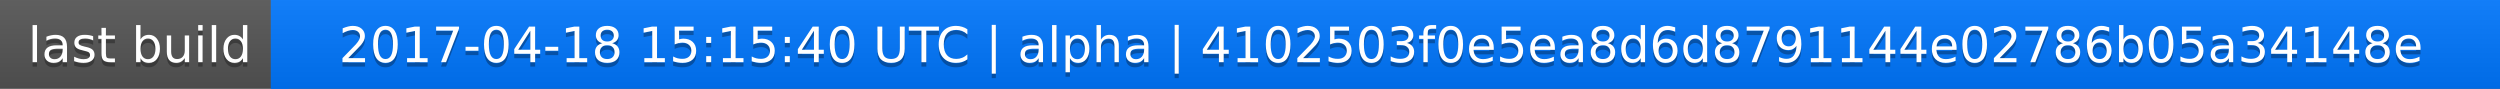
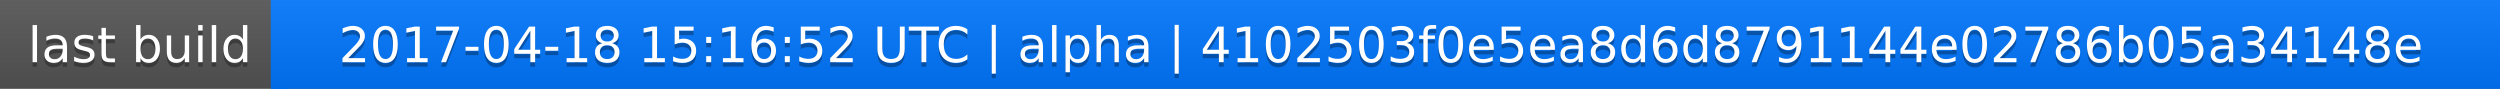
<svg xmlns="http://www.w3.org/2000/svg" width="563" height="20">
  <linearGradient id="a" x2="0" y2="100%">
    <stop offset="0" stop-color="#bbb" stop-opacity=".1" />
    <stop offset="1" stop-opacity=".1" />
  </linearGradient>
  <rect rx="0" width="563" height="20" fill="#555" />
  <rect rx="0" x="61" width="502" height="20" fill="#07f" />
  <path fill="#07f" d="M61 0h4v20h-4z" />
  <rect rx="0" width="563" height="20" fill="url(#a)" />
  <g fill="#fff" text-anchor="middle" font-family="DejaVu Sans,Verdana,Geneva,sans-serif" font-size="11">
    <text x="31.5" y="15" fill="#010101" fill-opacity=".3">last build</text>
    <text x="31.5" y="14">last build</text>
-     <text x="311" y="15" fill="#010101" fill-opacity=".3">2017-04-18 15:15:40 UTC | alpha | 4102503f0e5ea8d6d8791144e02786b05a34148e</text>
-     <text x="311" y="14">2017-04-18 15:15:40 UTC | alpha | 4102503f0e5ea8d6d8791144e02786b05a34148e</text>
+     <text x="311" y="15" fill="#010101" fill-opacity=".3">2017-04-18 15:16:52 UTC | alpha | 4102503f0e5ea8d6d8791144e02786b05a34148e</text>
+     <text x="311" y="14">2017-04-18 15:16:52 UTC | alpha | 4102503f0e5ea8d6d8791144e02786b05a34148e</text>
  </g>
</svg>
